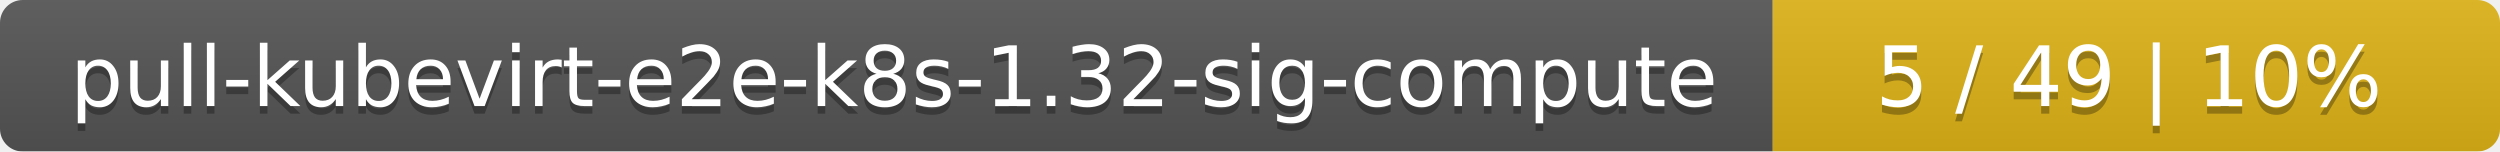
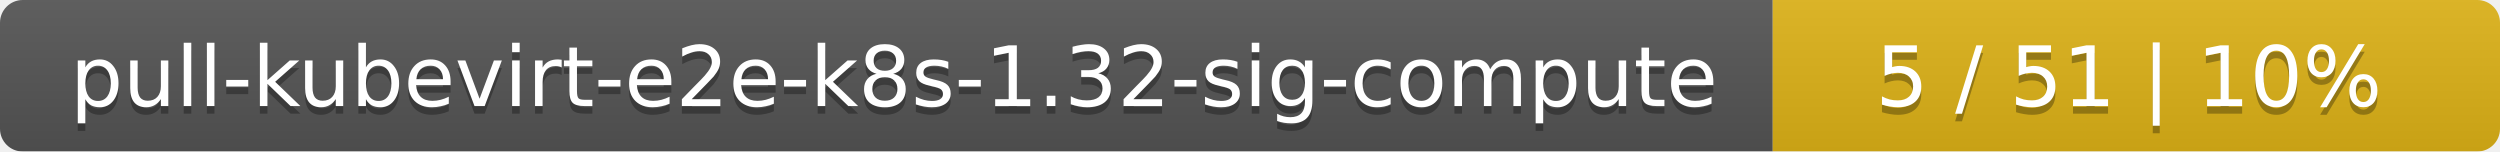
<svg xmlns="http://www.w3.org/2000/svg" width="330" height="20">
  <linearGradient id="smooth" x2="0" y2="100%">
    <stop offset="0" stop-color="#bbb" stop-opacity=".1" />
    <stop offset="1" stop-opacity=".1" />
  </linearGradient>
  <mask id="round">
    <rect width="330" height="20" rx="3" fill="#fff" />
  </mask>
  <g mask="url(#round)">
    <rect width="234" height="20" fill="#555" />
    <rect x="234" width="96" height="20" fill="#dfb317" />
    <rect width="330" height="20" fill="url(#smooth)" />
  </g>
  <g fill="#fff" text-anchor="middle" font-family="DejaVu Sans,Verdana,Geneva,sans-serif" font-size="11">
    <text x="118" y="15" fill="#010101" fill-opacity=".3">pull-kubevirt-e2e-k8s-1.32-sig-compute</text>
    <text x="118" y="14">pull-kubevirt-e2e-k8s-1.32-sig-compute</text>
-     <text x="281" y="15" fill="#010101" fill-opacity=".3">5 / 49    |    10%</text>
-     <text x="281" y="14">5 / 49    |    10%</text>
+     <text x="281" y="15" fill="#010101" fill-opacity=".3">5 / 51    |    10%</text>
+     <text x="281" y="14">5 / 51    |    10%</text>
  </g>
</svg>
